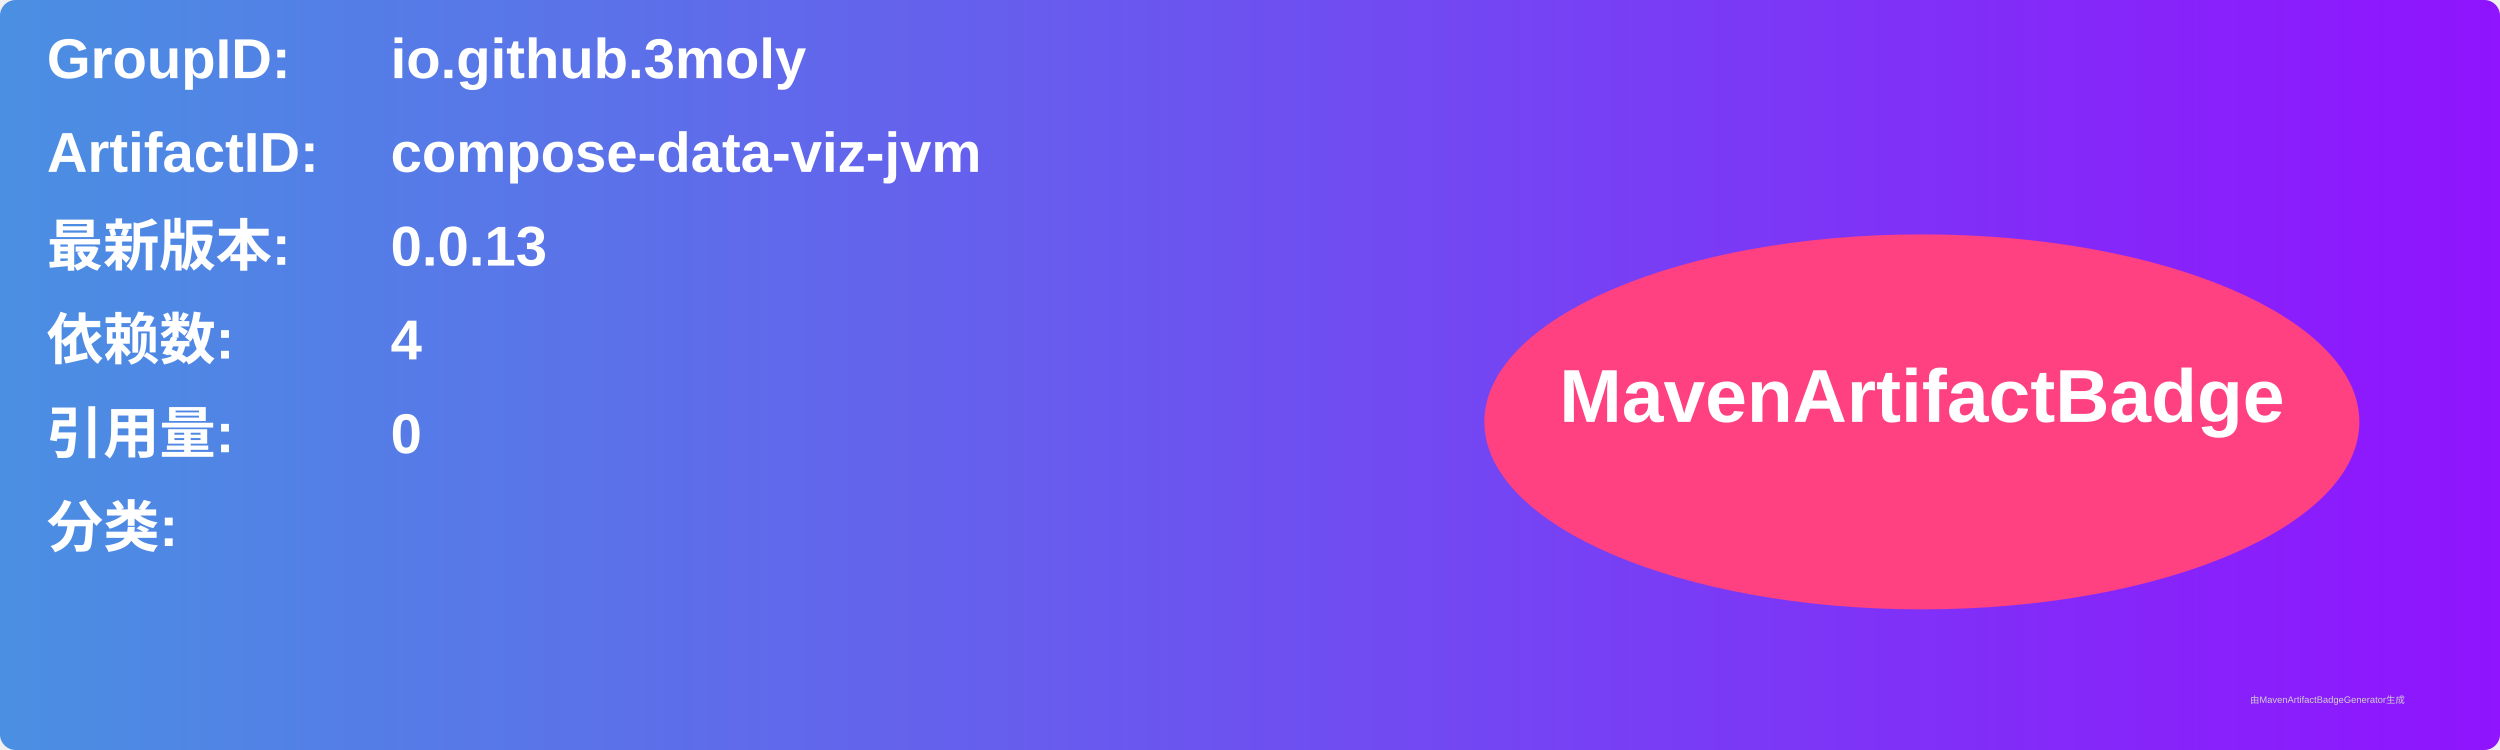
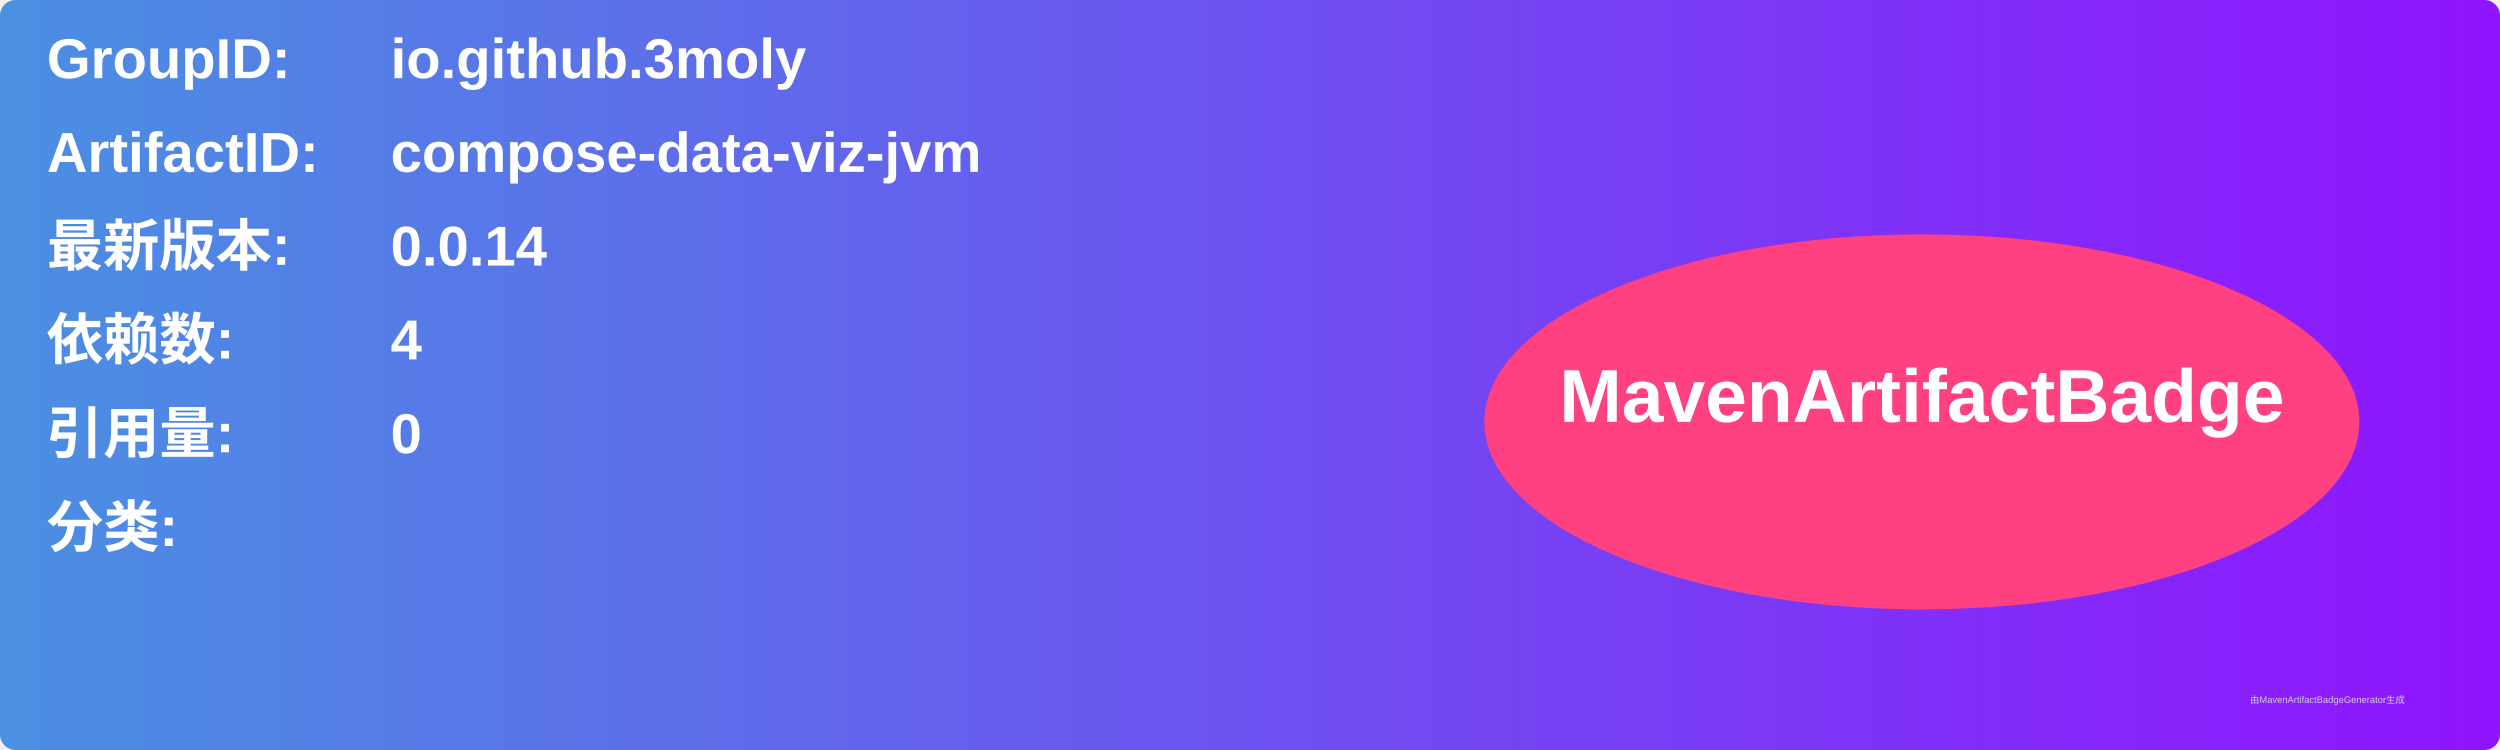
<svg xmlns="http://www.w3.org/2000/svg" width="800" height="240" viewBox="0 0 800 240">
  <linearGradient id="grad" x1="0%" y1="0%" x2="100%" y2="0%">
    <stop offset="0%" stop-color="#4a90e2" />
    <stop offset="100%" stop-color="#9013fe" />
  </linearGradient>
  <rect width="100%" height="100%" rx="5" ry="5" fill="url(#grad)" />
  <g transform="translate(15, 15)">
    <text x="0" y="10" font-family="Arial" font-size="18" fill="white" font-weight="bold" width="260">GroupID:</text>
    <text x="110" y="10" font-family="Arial" font-size="18" fill="white" font-weight="bold" width="460">io.github.3moly</text>
    <text x="0" y="40" font-family="Arial" font-size="18" fill="white" font-weight="bold" width="260">ArtifactID:</text>
    <text x="110" y="40" font-family="Arial" font-size="18" fill="white" font-weight="bold" width="460">compose-data-viz-jvm</text>
    <text x="0" y="70" font-family="Arial" font-size="18" fill="white" font-weight="bold">最新版本:</text>
    <text x="110" y="70" font-family="Arial" font-size="18" fill="white" font-weight="bold">
-       <tspan font-weight="bold">0.0.13</tspan>
+       <tspan font-weight="bold">0.0.14</tspan>
    </text>
    <text x="0" y="100" font-family="Arial" font-size="18" fill="white" font-weight="bold">依赖数: </text>
    <text x="110" y="100" font-family="Arial" font-size="18" fill="white">
      <tspan font-weight="bold">4</tspan>
    </text>
    <text x="0" y="130" font-family="Arial" font-size="18" fill="white" font-weight="bold">引用量: </text>
    <text x="110" y="130" font-family="Arial" font-size="18" fill="white">
      <tspan font-weight="bold">0</tspan>
    </text>
    <text x="0" y="160" font-family="Arial" font-size="18" fill="white" font-weight="bold">分类:</text>
    <text x="10" y="190" font-family="Arial" font-size="10" fill="white">
      <tspan font-weight="bold" />
    </text>
    <ellipse cx="600" cy="120" rx="140" ry="60" fill="#ff4081" />
    <text x="600" y="120" text-anchor="middle" font-family="Arial" font-size="24" fill="white" font-weight="bold">MavenArtifactBadge</text>
  </g>
  <text x="720" y="225" font-family="Arial" font-size="3" fill="#d0d0d0">由MavenArtifactBadgeGenerator生成</text>
</svg>
